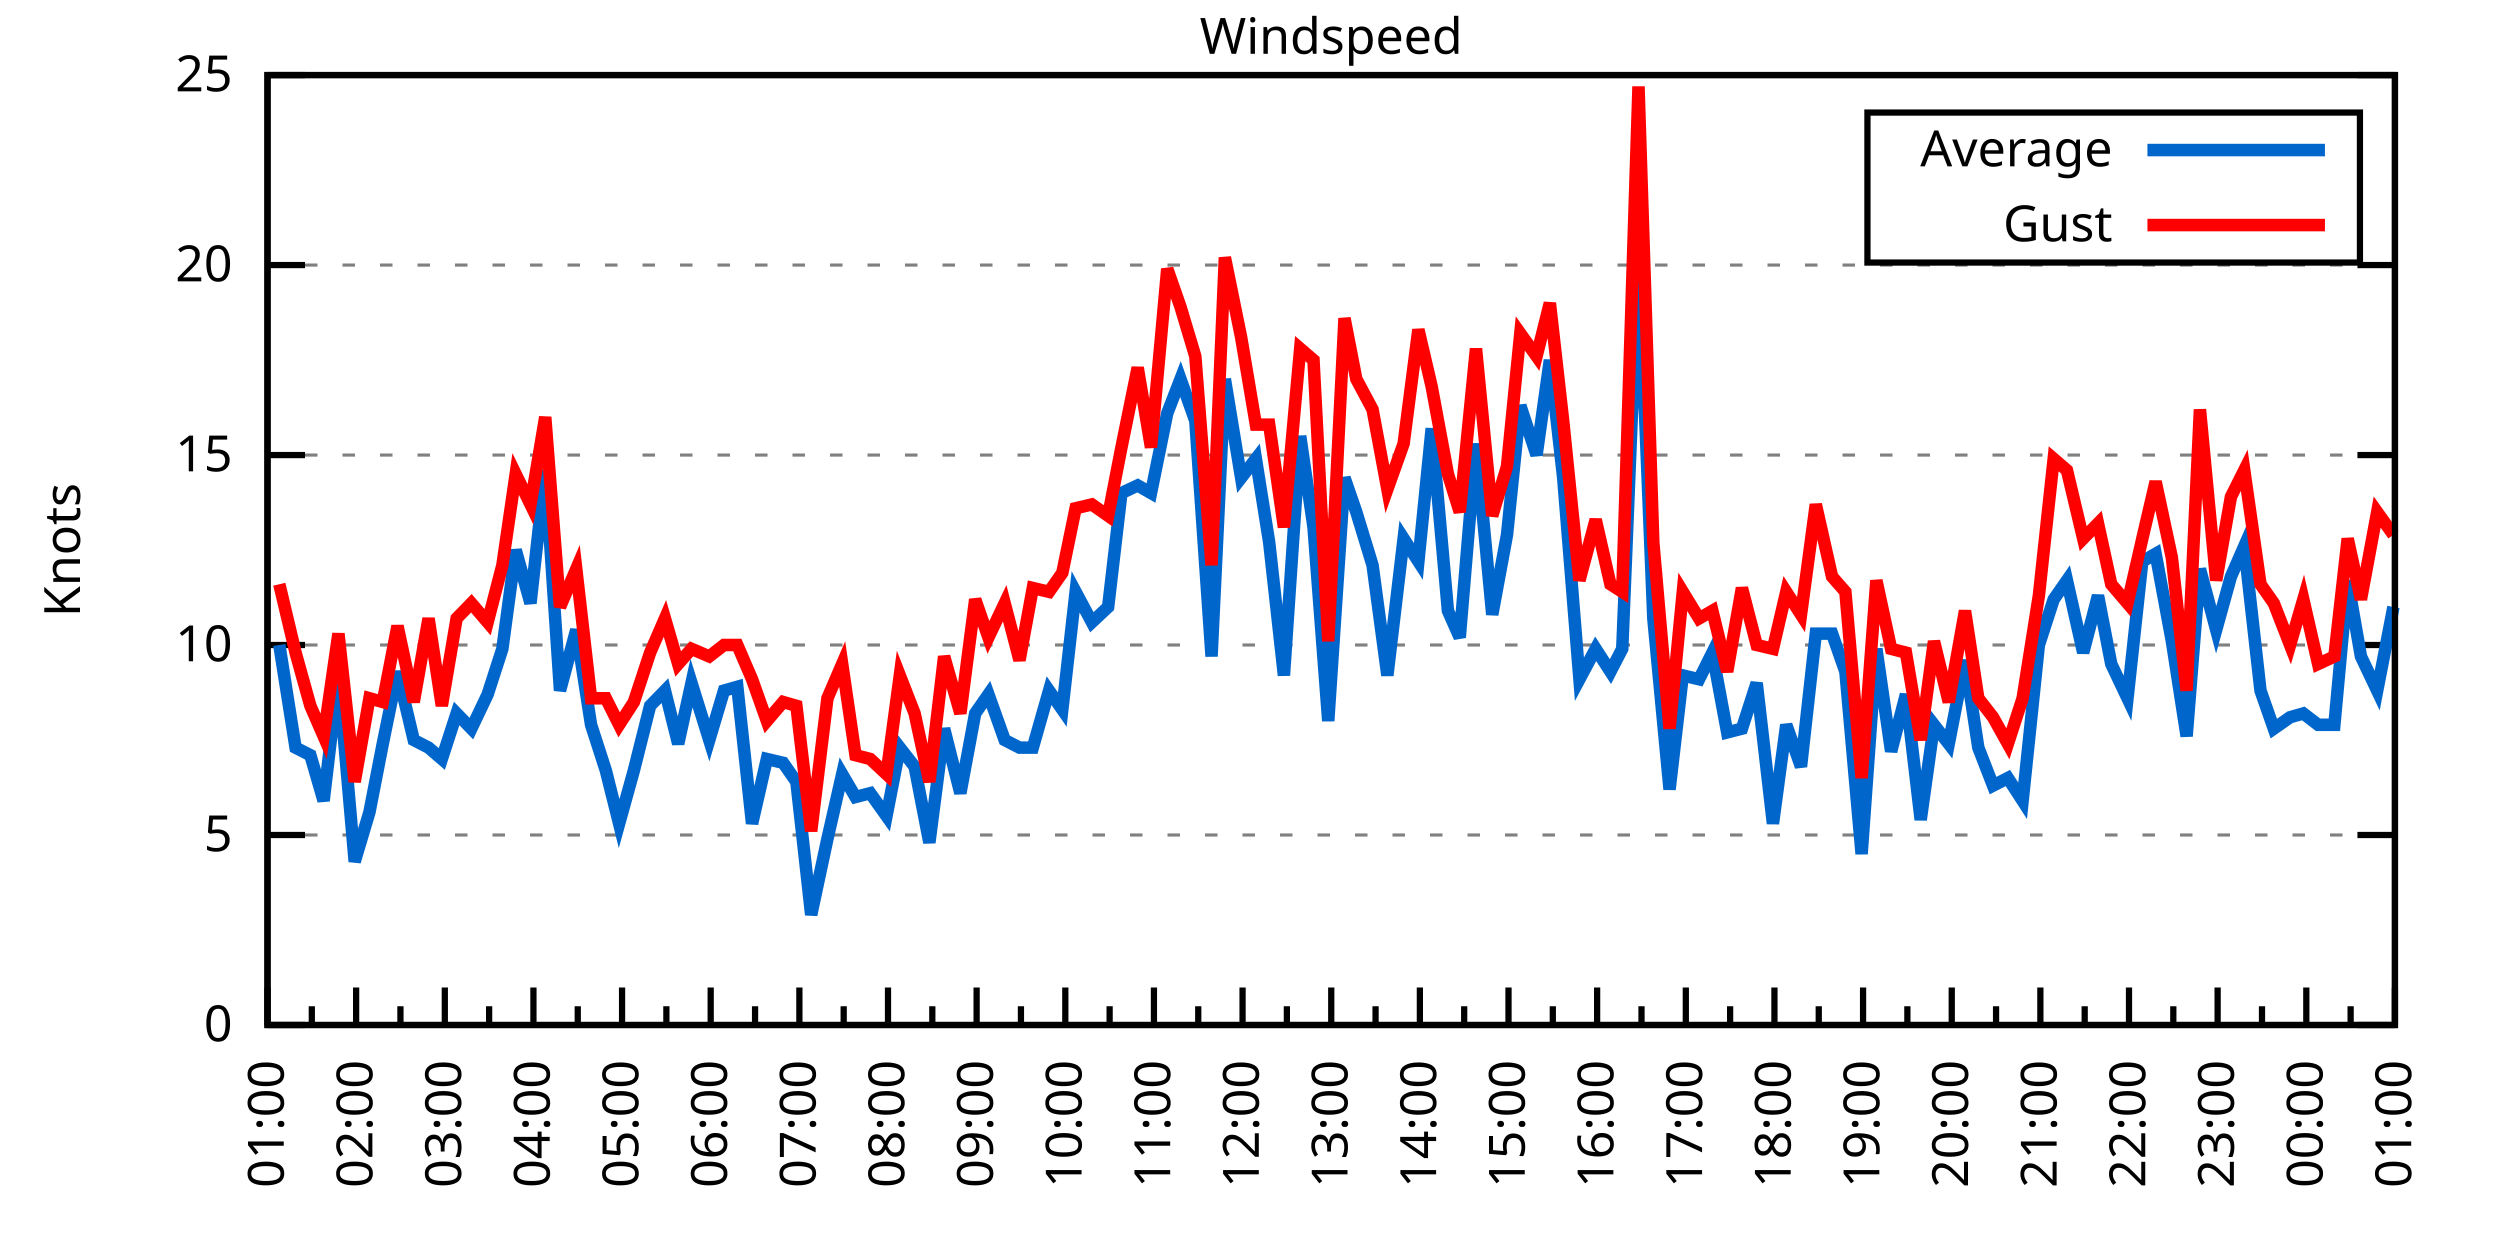
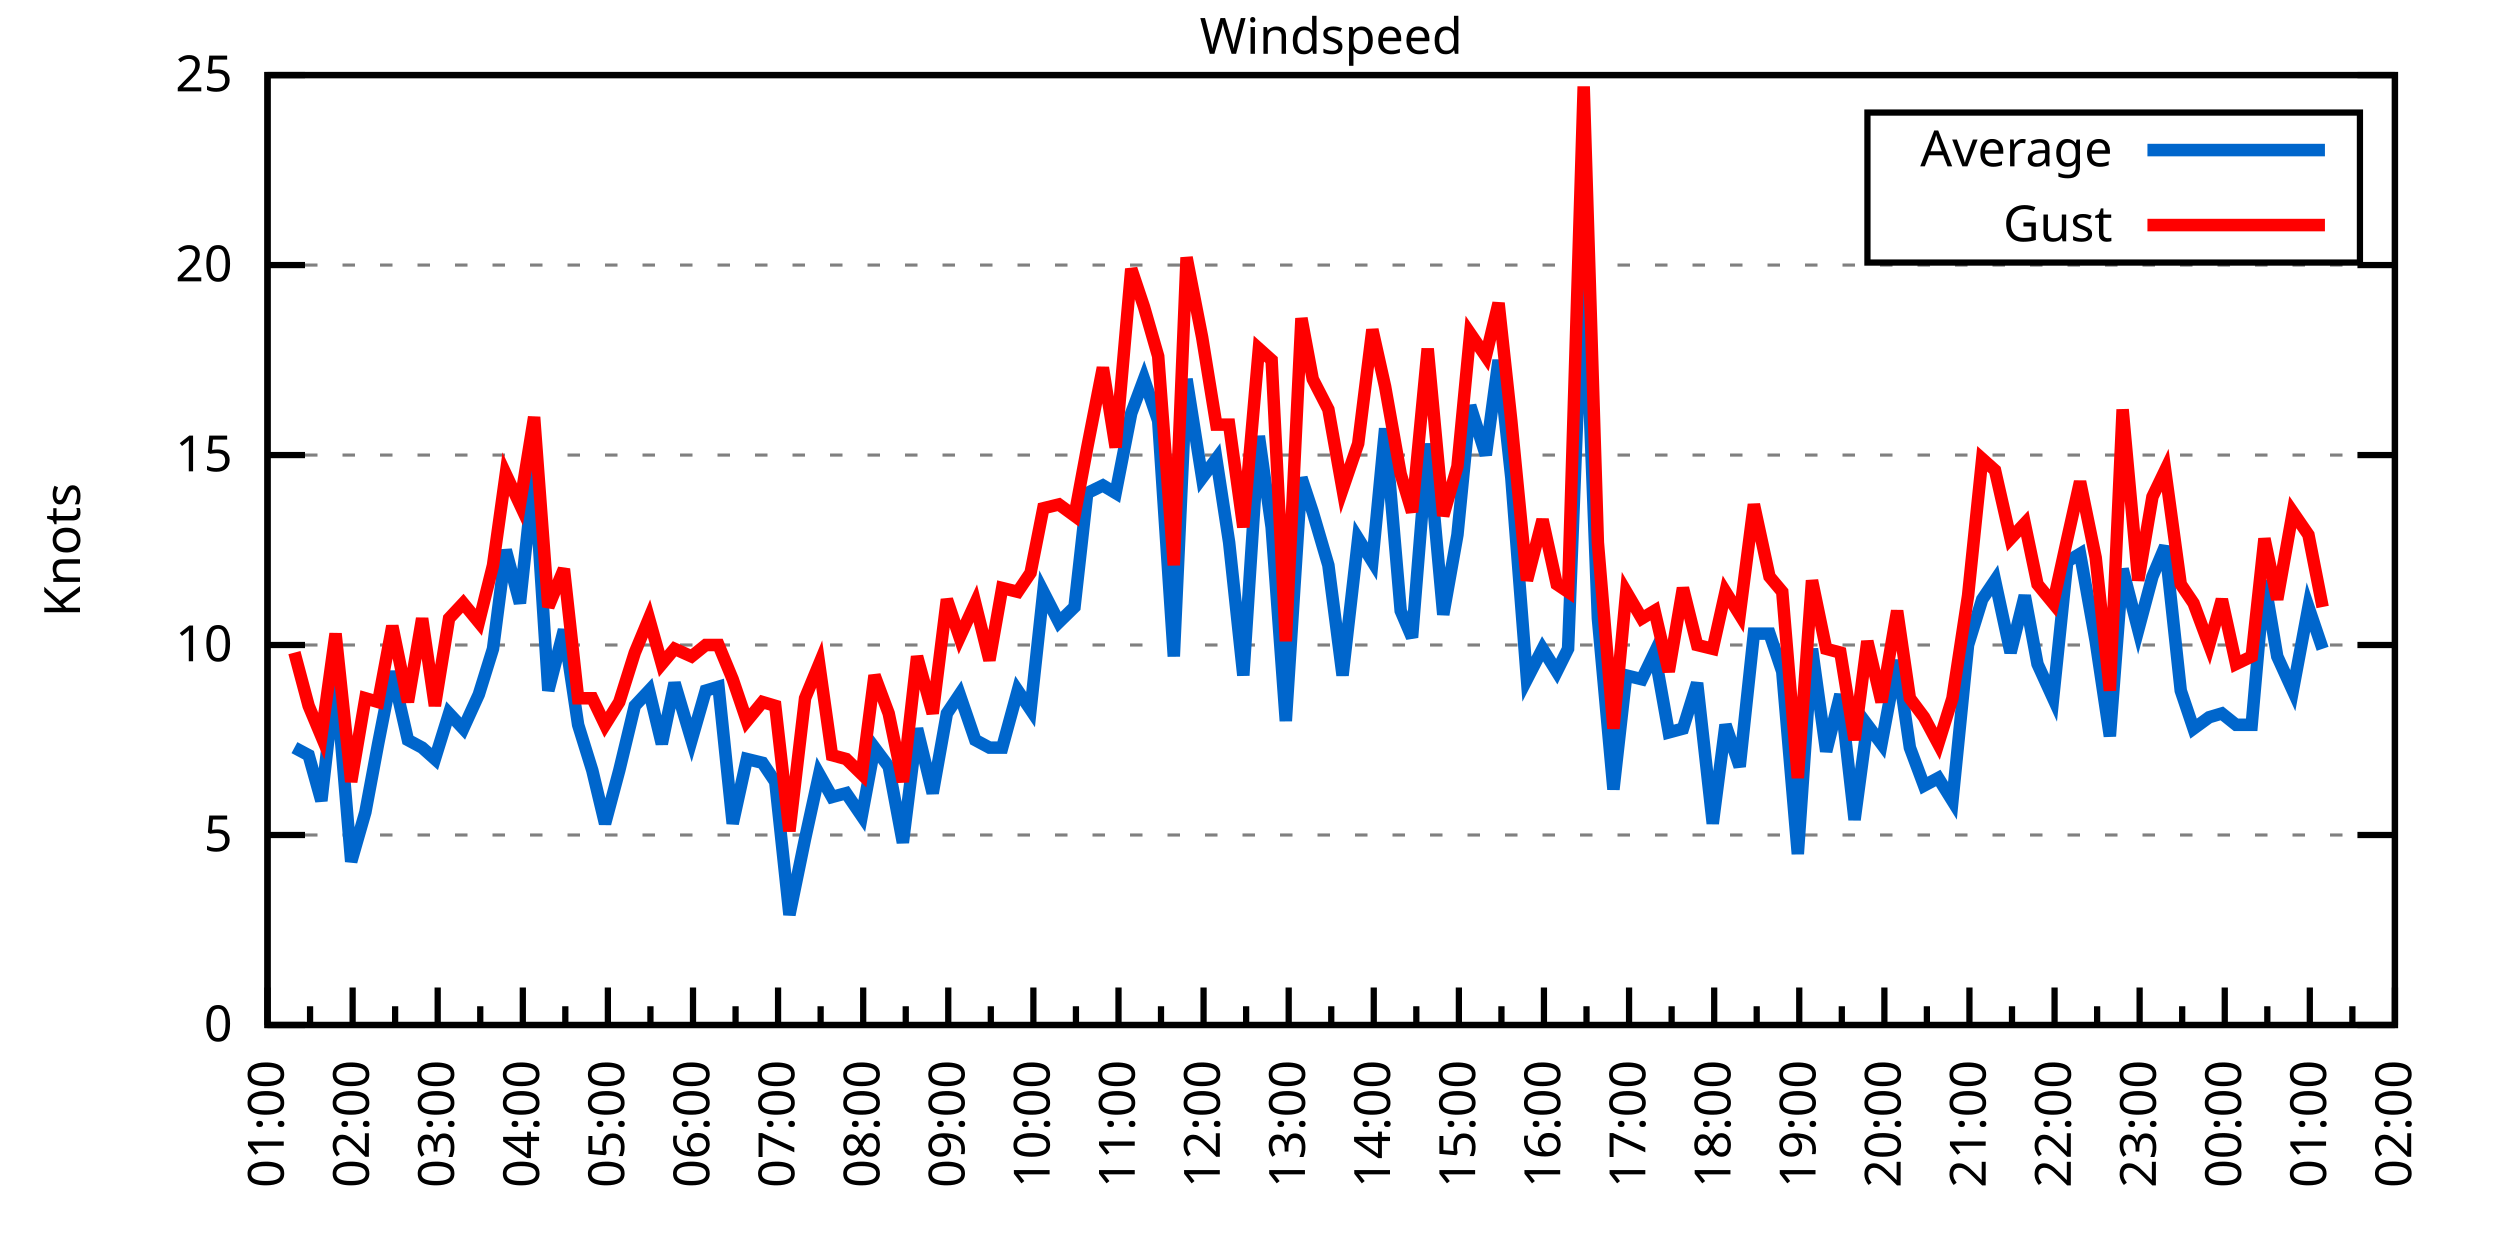
<svg xmlns="http://www.w3.org/2000/svg" xmlns:xlink="http://www.w3.org/1999/xlink" width="400" height="200" viewBox="0 0 400 200">
  <g id="gnuplot_canvas">
    <rect x="0" y="0" width="400" height="200" fill="none" />
    <defs>
      <circle id="gpDot" r="0.5" stroke-width="0.5" stroke="currentColor" />
      <path id="gpPt0" stroke-width="0.333" stroke="currentColor" d="M-1,0 h2 M0,-1 v2" />
      <path id="gpPt1" stroke-width="0.333" stroke="currentColor" d="M-1,-1 L1,1 M1,-1 L-1,1" />
      <path id="gpPt2" stroke-width="0.333" stroke="currentColor" d="M-1,0 L1,0 M0,-1 L0,1 M-1,-1 L1,1 M-1,1 L1,-1" />
      <rect id="gpPt3" stroke-width="0.333" stroke="currentColor" x="-1" y="-1" width="2" height="2" />
      <rect id="gpPt4" stroke-width="0.333" stroke="currentColor" fill="currentColor" x="-1" y="-1" width="2" height="2" />
      <circle id="gpPt5" stroke-width="0.333" stroke="currentColor" cx="0" cy="0" r="1" />
      <use xlink:href="#gpPt5" id="gpPt6" fill="currentColor" stroke="none" />
      <path id="gpPt7" stroke-width="0.333" stroke="currentColor" d="M0,-1.33 L-1.33,0.67 L1.33,0.67 z" />
      <use xlink:href="#gpPt7" id="gpPt8" fill="currentColor" stroke="none" />
      <use xlink:href="#gpPt7" id="gpPt9" stroke="currentColor" transform="rotate(180)" />
      <use xlink:href="#gpPt9" id="gpPt10" fill="currentColor" stroke="none" />
      <use xlink:href="#gpPt3" id="gpPt11" stroke="currentColor" transform="rotate(45)" />
      <use xlink:href="#gpPt11" id="gpPt12" fill="currentColor" stroke="none" />
      <path id="gpPt13" stroke-width="0.333" stroke="currentColor" d="M0,1.330 L1.265,0.411 L0.782,-1.067 L-0.782,-1.076 L-1.265,0.411 z" />
      <use xlink:href="#gpPt13" id="gpPt14" fill="currentColor" stroke="none" />
      <filter id="textbox" filterUnits="objectBoundingBox" x="0" y="0" height="1" width="1">
        <feFlood flood-color="white" flood-opacity="1" result="bgnd" />
        <feComposite in="SourceGraphic" in2="bgnd" operator="atop" />
      </filter>
      <filter id="greybox" filterUnits="objectBoundingBox" x="0" y="0" height="1" width="1">
        <feFlood flood-color="lightgrey" flood-opacity="1" result="grey" />
        <feComposite in="SourceGraphic" in2="grey" operator="atop" />
      </filter>
    </defs>
    <g fill="none" color="white" stroke="currentColor" stroke-width="1.00" stroke-linecap="butt" stroke-linejoin="miter">
</g>
    <g fill="none" color="black" stroke="currentColor" stroke-width="1.00" stroke-linecap="butt" stroke-linejoin="miter">
      <g stroke="none" shape-rendering="crispEdges">
        <polygon fill="rgb(255, 255, 255)" points="42.80,164.00 383.18,164.00 383.18,12.02 42.80,12.02 " />
      </g>
    </g>
    <g fill="none" color="black" stroke="currentColor" stroke-width="1.00" stroke-linecap="butt" stroke-linejoin="miter">
</g>
    <g fill="none" color="black" stroke="black" stroke-width="0.50" stroke-linecap="butt" stroke-linejoin="miter">
</g>
    <g fill="none" color="gray" stroke="currentColor" stroke-width="0.50" stroke-linecap="butt" stroke-linejoin="miter">
      <path stroke="gray" stroke-dasharray="2,4" class="gridline" d="M42.80,164.00 L383.19,164.00  " />
    </g>
    <g fill="none" color="gray" stroke="gray" stroke-width="1.00" stroke-linecap="butt" stroke-linejoin="miter">
</g>
    <g fill="none" color="black" stroke="currentColor" stroke-width="1.00" stroke-linecap="butt" stroke-linejoin="miter">
      <path stroke="black" d="M42.80,164.00 L48.80,164.00 M383.19,164.00 L377.19,164.00  " />
      <g transform="translate(37.20,166.60)" stroke="none" fill="black" font-family="Sans" font-size="8.00" text-anchor="end">
        <text>
          <tspan font-family="Sans"> 0</tspan>
        </text>
      </g>
    </g>
    <g fill="none" color="black" stroke="currentColor" stroke-width="1.00" stroke-linecap="butt" stroke-linejoin="miter">
</g>
    <g fill="none" color="black" stroke="black" stroke-width="0.50" stroke-linecap="butt" stroke-linejoin="miter">
</g>
    <g fill="none" color="gray" stroke="currentColor" stroke-width="0.50" stroke-linecap="butt" stroke-linejoin="miter">
      <path stroke="gray" stroke-dasharray="2,4" class="gridline" d="M42.80,133.60 L383.19,133.60  " />
    </g>
    <g fill="none" color="gray" stroke="gray" stroke-width="1.00" stroke-linecap="butt" stroke-linejoin="miter">
</g>
    <g fill="none" color="black" stroke="currentColor" stroke-width="1.00" stroke-linecap="butt" stroke-linejoin="miter">
      <path stroke="black" d="M42.80,133.60 L48.80,133.60 M383.19,133.60 L377.19,133.60  " />
      <g transform="translate(37.20,136.20)" stroke="none" fill="black" font-family="Sans" font-size="8.00" text-anchor="end">
        <text>
          <tspan font-family="Sans"> 5</tspan>
        </text>
      </g>
    </g>
    <g fill="none" color="black" stroke="currentColor" stroke-width="1.00" stroke-linecap="butt" stroke-linejoin="miter">
</g>
    <g fill="none" color="black" stroke="black" stroke-width="0.50" stroke-linecap="butt" stroke-linejoin="miter">
</g>
    <g fill="none" color="gray" stroke="currentColor" stroke-width="0.50" stroke-linecap="butt" stroke-linejoin="miter">
      <path stroke="gray" stroke-dasharray="2,4" class="gridline" d="M42.80,103.20 L383.19,103.20  " />
    </g>
    <g fill="none" color="gray" stroke="gray" stroke-width="1.00" stroke-linecap="butt" stroke-linejoin="miter">
</g>
    <g fill="none" color="black" stroke="currentColor" stroke-width="1.00" stroke-linecap="butt" stroke-linejoin="miter">
      <path stroke="black" d="M42.80,103.20 L48.80,103.20 M383.19,103.20 L377.19,103.20  " />
      <g transform="translate(37.20,105.80)" stroke="none" fill="black" font-family="Sans" font-size="8.00" text-anchor="end">
        <text>
          <tspan font-family="Sans"> 10</tspan>
        </text>
      </g>
    </g>
    <g fill="none" color="black" stroke="currentColor" stroke-width="1.00" stroke-linecap="butt" stroke-linejoin="miter">
</g>
    <g fill="none" color="black" stroke="black" stroke-width="0.50" stroke-linecap="butt" stroke-linejoin="miter">
</g>
    <g fill="none" color="gray" stroke="currentColor" stroke-width="0.50" stroke-linecap="butt" stroke-linejoin="miter">
      <path stroke="gray" stroke-dasharray="2,4" class="gridline" d="M42.80,72.81 L383.19,72.81  " />
    </g>
    <g fill="none" color="gray" stroke="gray" stroke-width="1.00" stroke-linecap="butt" stroke-linejoin="miter">
</g>
    <g fill="none" color="black" stroke="currentColor" stroke-width="1.00" stroke-linecap="butt" stroke-linejoin="miter">
      <path stroke="black" d="M42.80,72.81 L48.80,72.81 M383.19,72.81 L377.19,72.81  " />
      <g transform="translate(37.20,75.41)" stroke="none" fill="black" font-family="Sans" font-size="8.00" text-anchor="end">
        <text>
          <tspan font-family="Sans"> 15</tspan>
        </text>
      </g>
    </g>
    <g fill="none" color="black" stroke="currentColor" stroke-width="1.00" stroke-linecap="butt" stroke-linejoin="miter">
</g>
    <g fill="none" color="black" stroke="black" stroke-width="0.50" stroke-linecap="butt" stroke-linejoin="miter">
</g>
    <g fill="none" color="gray" stroke="currentColor" stroke-width="0.50" stroke-linecap="butt" stroke-linejoin="miter">
      <path stroke="gray" stroke-dasharray="2,4" class="gridline" d="M42.80,42.41 L383.19,42.41  " />
    </g>
    <g fill="none" color="gray" stroke="gray" stroke-width="1.00" stroke-linecap="butt" stroke-linejoin="miter">
</g>
    <g fill="none" color="black" stroke="currentColor" stroke-width="1.00" stroke-linecap="butt" stroke-linejoin="miter">
      <path stroke="black" d="M42.80,42.41 L48.80,42.41 M383.19,42.41 L377.19,42.41  " />
      <g transform="translate(37.20,45.01)" stroke="none" fill="black" font-family="Sans" font-size="8.00" text-anchor="end">
        <text>
          <tspan font-family="Sans"> 20</tspan>
        </text>
      </g>
    </g>
    <g fill="none" color="black" stroke="currentColor" stroke-width="1.00" stroke-linecap="butt" stroke-linejoin="miter">
</g>
    <g fill="none" color="black" stroke="black" stroke-width="0.50" stroke-linecap="butt" stroke-linejoin="miter">
</g>
    <g fill="none" color="gray" stroke="currentColor" stroke-width="0.50" stroke-linecap="butt" stroke-linejoin="miter">
      <path stroke="gray" stroke-dasharray="2,4" class="gridline" d="M42.80,12.01 L383.19,12.01  " />
    </g>
    <g fill="none" color="gray" stroke="gray" stroke-width="1.00" stroke-linecap="butt" stroke-linejoin="miter">
</g>
    <g fill="none" color="black" stroke="currentColor" stroke-width="1.00" stroke-linecap="butt" stroke-linejoin="miter">
      <path stroke="black" d="M42.80,12.01 L48.80,12.01 M383.19,12.01 L377.19,12.01  " />
      <g transform="translate(37.20,14.61)" stroke="none" fill="black" font-family="Sans" font-size="8.00" text-anchor="end">
        <text>
          <tspan font-family="Sans"> 25</tspan>
        </text>
      </g>
    </g>
    <g fill="none" color="black" stroke="currentColor" stroke-width="1.00" stroke-linecap="butt" stroke-linejoin="miter">
      <path stroke="black" d="M42.80,164.00 L42.80,158.00  " />
      <g transform="translate(45.40,169.60) rotate(270)" stroke="none" fill="black" font-family="Sans" font-size="8.00" text-anchor="end">
        <text>
          <tspan font-family="Sans">01:00</tspan>
        </text>
      </g>
    </g>
    <g fill="none" color="black" stroke="currentColor" stroke-width="1.00" stroke-linecap="butt" stroke-linejoin="miter">
-       <path stroke="black" d="M49.89,164.00 L49.89,161.00 M56.98,164.00 L56.98,158.00  " />
-       <g transform="translate(59.58,169.60) rotate(270)" stroke="none" fill="black" font-family="Sans" font-size="8.00" text-anchor="end">
+       <path stroke="black" d="M49.61,164.00 L49.61,161.00 M56.42,164.00 L56.42,158.00  " />
+       <g transform="translate(59.02,169.60) rotate(270)" stroke="none" fill="black" font-family="Sans" font-size="8.00" text-anchor="end">
        <text>
          <tspan font-family="Sans">02:00</tspan>
        </text>
      </g>
    </g>
    <g fill="none" color="black" stroke="currentColor" stroke-width="1.00" stroke-linecap="butt" stroke-linejoin="miter">
-       <path stroke="black" d="M64.07,164.00 L64.07,161.00 M71.17,164.00 L71.17,158.00  " />
-       <g transform="translate(73.77,169.60) rotate(270)" stroke="none" fill="black" font-family="Sans" font-size="8.00" text-anchor="end">
+       <path stroke="black" d="M63.22,164.00 L63.22,161.00 M70.03,164.00 L70.03,158.00  " />
+       <g transform="translate(72.63,169.60) rotate(270)" stroke="none" fill="black" font-family="Sans" font-size="8.00" text-anchor="end">
        <text>
          <tspan font-family="Sans">03:00</tspan>
        </text>
      </g>
    </g>
    <g fill="none" color="black" stroke="currentColor" stroke-width="1.00" stroke-linecap="butt" stroke-linejoin="miter">
-       <path stroke="black" d="M78.26,164.00 L78.26,161.00 M85.35,164.00 L85.35,158.00  " />
-       <g transform="translate(87.95,169.60) rotate(270)" stroke="none" fill="black" font-family="Sans" font-size="8.00" text-anchor="end">
+       <path stroke="black" d="M76.84,164.00 L76.84,161.00 M83.65,164.00 L83.65,158.00  " />
+       <g transform="translate(86.25,169.60) rotate(270)" stroke="none" fill="black" font-family="Sans" font-size="8.00" text-anchor="end">
        <text>
          <tspan font-family="Sans">04:00</tspan>
        </text>
      </g>
    </g>
    <g fill="none" color="black" stroke="currentColor" stroke-width="1.00" stroke-linecap="butt" stroke-linejoin="miter">
-       <path stroke="black" d="M92.44,164.00 L92.44,161.00 M99.53,164.00 L99.53,158.00  " />
-       <g transform="translate(102.13,169.60) rotate(270)" stroke="none" fill="black" font-family="Sans" font-size="8.00" text-anchor="end">
+       <path stroke="black" d="M90.45,164.00 L90.45,161.00 M97.26,164.00 L97.26,158.00  " />
+       <g transform="translate(99.86,169.60) rotate(270)" stroke="none" fill="black" font-family="Sans" font-size="8.00" text-anchor="end">
        <text>
          <tspan font-family="Sans">05:00</tspan>
        </text>
      </g>
    </g>
    <g fill="none" color="black" stroke="currentColor" stroke-width="1.00" stroke-linecap="butt" stroke-linejoin="miter">
-       <path stroke="black" d="M106.62,164.00 L106.62,161.00 M113.71,164.00 L113.71,158.00  " />
-       <g transform="translate(116.31,169.60) rotate(270)" stroke="none" fill="black" font-family="Sans" font-size="8.00" text-anchor="end">
+       <path stroke="black" d="M104.07,164.00 L104.07,161.00 M110.88,164.00 L110.88,158.00  " />
+       <g transform="translate(113.48,169.60) rotate(270)" stroke="none" fill="black" font-family="Sans" font-size="8.00" text-anchor="end">
        <text>
          <tspan font-family="Sans">06:00</tspan>
        </text>
      </g>
    </g>
    <g fill="none" color="black" stroke="currentColor" stroke-width="1.00" stroke-linecap="butt" stroke-linejoin="miter">
-       <path stroke="black" d="M120.81,164.00 L120.81,161.00 M127.90,164.00 L127.90,158.00  " />
-       <g transform="translate(130.50,169.60) rotate(270)" stroke="none" fill="black" font-family="Sans" font-size="8.00" text-anchor="end">
+       <path stroke="black" d="M117.69,164.00 L117.69,161.00 M124.49,164.00 L124.49,158.00  " />
+       <g transform="translate(127.09,169.60) rotate(270)" stroke="none" fill="black" font-family="Sans" font-size="8.00" text-anchor="end">
        <text>
          <tspan font-family="Sans">07:00</tspan>
        </text>
      </g>
    </g>
    <g fill="none" color="black" stroke="currentColor" stroke-width="1.00" stroke-linecap="butt" stroke-linejoin="miter">
-       <path stroke="black" d="M134.99,164.00 L134.99,161.00 M142.08,164.00 L142.08,158.00  " />
-       <g transform="translate(144.68,169.60) rotate(270)" stroke="none" fill="black" font-family="Sans" font-size="8.00" text-anchor="end">
+       <path stroke="black" d="M131.30,164.00 L131.30,161.00 M138.11,164.00 L138.11,158.00  " />
+       <g transform="translate(140.71,169.60) rotate(270)" stroke="none" fill="black" font-family="Sans" font-size="8.00" text-anchor="end">
        <text>
          <tspan font-family="Sans">08:00</tspan>
        </text>
      </g>
    </g>
    <g fill="none" color="black" stroke="currentColor" stroke-width="1.00" stroke-linecap="butt" stroke-linejoin="miter">
-       <path stroke="black" d="M149.17,164.00 L149.17,161.00 M156.26,164.00 L156.26,158.00  " />
-       <g transform="translate(158.86,169.60) rotate(270)" stroke="none" fill="black" font-family="Sans" font-size="8.00" text-anchor="end">
+       <path stroke="black" d="M144.92,164.00 L144.92,161.00 M151.72,164.00 L151.72,158.00  " />
+       <g transform="translate(154.32,169.60) rotate(270)" stroke="none" fill="black" font-family="Sans" font-size="8.00" text-anchor="end">
        <text>
          <tspan font-family="Sans">09:00</tspan>
        </text>
      </g>
    </g>
    <g fill="none" color="black" stroke="currentColor" stroke-width="1.00" stroke-linecap="butt" stroke-linejoin="miter">
-       <path stroke="black" d="M163.35,164.00 L163.35,161.00 M170.45,164.00 L170.45,158.00  " />
-       <g transform="translate(173.05,169.60) rotate(270)" stroke="none" fill="black" font-family="Sans" font-size="8.00" text-anchor="end">
+       <path stroke="black" d="M158.53,164.00 L158.53,161.00 M165.34,164.00 L165.34,158.00  " />
+       <g transform="translate(167.94,169.60) rotate(270)" stroke="none" fill="black" font-family="Sans" font-size="8.00" text-anchor="end">
        <text>
          <tspan font-family="Sans">10:00</tspan>
        </text>
      </g>
    </g>
    <g fill="none" color="black" stroke="currentColor" stroke-width="1.00" stroke-linecap="butt" stroke-linejoin="miter">
-       <path stroke="black" d="M177.54,164.00 L177.54,161.00 M184.63,164.00 L184.63,158.00  " />
-       <g transform="translate(187.23,169.60) rotate(270)" stroke="none" fill="black" font-family="Sans" font-size="8.00" text-anchor="end">
+       <path stroke="black" d="M172.15,164.00 L172.15,161.00 M178.96,164.00 L178.96,158.00  " />
+       <g transform="translate(181.56,169.60) rotate(270)" stroke="none" fill="black" font-family="Sans" font-size="8.00" text-anchor="end">
        <text>
          <tspan font-family="Sans">11:00</tspan>
        </text>
      </g>
    </g>
    <g fill="none" color="black" stroke="currentColor" stroke-width="1.00" stroke-linecap="butt" stroke-linejoin="miter">
-       <path stroke="black" d="M191.72,164.00 L191.72,161.00 M198.81,164.00 L198.81,158.00  " />
-       <g transform="translate(201.41,169.60) rotate(270)" stroke="none" fill="black" font-family="Sans" font-size="8.00" text-anchor="end">
+       <path stroke="black" d="M185.76,164.00 L185.76,161.00 M192.57,164.00 L192.57,158.00  " />
+       <g transform="translate(195.17,169.60) rotate(270)" stroke="none" fill="black" font-family="Sans" font-size="8.00" text-anchor="end">
        <text>
          <tspan font-family="Sans">12:00</tspan>
        </text>
      </g>
    </g>
    <g fill="none" color="black" stroke="currentColor" stroke-width="1.00" stroke-linecap="butt" stroke-linejoin="miter">
-       <path stroke="black" d="M205.90,164.00 L205.90,161.00 M213.00,164.00 L213.00,158.00  " />
-       <g transform="translate(215.60,169.60) rotate(270)" stroke="none" fill="black" font-family="Sans" font-size="8.00" text-anchor="end">
+       <path stroke="black" d="M199.38,164.00 L199.38,161.00 M206.19,164.00 L206.19,158.00  " />
+       <g transform="translate(208.79,169.60) rotate(270)" stroke="none" fill="black" font-family="Sans" font-size="8.00" text-anchor="end">
        <text>
          <tspan font-family="Sans">13:00</tspan>
        </text>
      </g>
    </g>
    <g fill="none" color="black" stroke="currentColor" stroke-width="1.00" stroke-linecap="butt" stroke-linejoin="miter">
-       <path stroke="black" d="M220.09,164.00 L220.09,161.00 M227.18,164.00 L227.18,158.00  " />
-       <g transform="translate(229.78,169.60) rotate(270)" stroke="none" fill="black" font-family="Sans" font-size="8.00" text-anchor="end">
+       <path stroke="black" d="M213.00,164.00 L213.00,161.00 M219.80,164.00 L219.80,158.00  " />
+       <g transform="translate(222.40,169.60) rotate(270)" stroke="none" fill="black" font-family="Sans" font-size="8.00" text-anchor="end">
        <text>
          <tspan font-family="Sans">14:00</tspan>
        </text>
      </g>
    </g>
    <g fill="none" color="black" stroke="currentColor" stroke-width="1.00" stroke-linecap="butt" stroke-linejoin="miter">
-       <path stroke="black" d="M234.27,164.00 L234.27,161.00 M241.36,164.00 L241.36,158.00  " />
-       <g transform="translate(243.96,169.60) rotate(270)" stroke="none" fill="black" font-family="Sans" font-size="8.00" text-anchor="end">
+       <path stroke="black" d="M226.61,164.00 L226.61,161.00 M233.42,164.00 L233.42,158.00  " />
+       <g transform="translate(236.02,169.60) rotate(270)" stroke="none" fill="black" font-family="Sans" font-size="8.00" text-anchor="end">
        <text>
          <tspan font-family="Sans">15:00</tspan>
        </text>
      </g>
    </g>
    <g fill="none" color="black" stroke="currentColor" stroke-width="1.00" stroke-linecap="butt" stroke-linejoin="miter">
-       <path stroke="black" d="M248.45,164.00 L248.45,161.00 M255.54,164.00 L255.54,158.00  " />
-       <g transform="translate(258.14,169.60) rotate(270)" stroke="none" fill="black" font-family="Sans" font-size="8.00" text-anchor="end">
+       <path stroke="black" d="M240.23,164.00 L240.23,161.00 M247.03,164.00 L247.03,158.00  " />
+       <g transform="translate(249.63,169.60) rotate(270)" stroke="none" fill="black" font-family="Sans" font-size="8.00" text-anchor="end">
        <text>
          <tspan font-family="Sans">16:00</tspan>
        </text>
      </g>
    </g>
    <g fill="none" color="black" stroke="currentColor" stroke-width="1.00" stroke-linecap="butt" stroke-linejoin="miter">
-       <path stroke="black" d="M262.64,164.00 L262.64,161.00 M269.73,164.00 L269.73,158.00  " />
-       <g transform="translate(272.33,169.60) rotate(270)" stroke="none" fill="black" font-family="Sans" font-size="8.00" text-anchor="end">
+       <path stroke="black" d="M253.84,164.00 L253.84,161.00 M260.65,164.00 L260.65,158.00  " />
+       <g transform="translate(263.25,169.60) rotate(270)" stroke="none" fill="black" font-family="Sans" font-size="8.00" text-anchor="end">
        <text>
          <tspan font-family="Sans">17:00</tspan>
        </text>
      </g>
    </g>
    <g fill="none" color="black" stroke="currentColor" stroke-width="1.00" stroke-linecap="butt" stroke-linejoin="miter">
-       <path stroke="black" d="M276.82,164.00 L276.82,161.00 M283.91,164.00 L283.91,158.00  " />
-       <g transform="translate(286.51,169.60) rotate(270)" stroke="none" fill="black" font-family="Sans" font-size="8.00" text-anchor="end">
+       <path stroke="black" d="M267.46,164.00 L267.46,161.00 M274.27,164.00 L274.27,158.00  " />
+       <g transform="translate(276.87,169.60) rotate(270)" stroke="none" fill="black" font-family="Sans" font-size="8.00" text-anchor="end">
        <text>
          <tspan font-family="Sans">18:00</tspan>
        </text>
      </g>
    </g>
    <g fill="none" color="black" stroke="currentColor" stroke-width="1.00" stroke-linecap="butt" stroke-linejoin="miter">
-       <path stroke="black" d="M291.00,164.00 L291.00,161.00 M298.09,164.00 L298.09,158.00  " />
-       <g transform="translate(300.69,169.60) rotate(270)" stroke="none" fill="black" font-family="Sans" font-size="8.00" text-anchor="end">
+       <path stroke="black" d="M281.07,164.00 L281.07,161.00 M287.88,164.00 L287.88,158.00  " />
+       <g transform="translate(290.48,169.60) rotate(270)" stroke="none" fill="black" font-family="Sans" font-size="8.00" text-anchor="end">
        <text>
          <tspan font-family="Sans">19:00</tspan>
        </text>
      </g>
    </g>
    <g fill="none" color="black" stroke="currentColor" stroke-width="1.00" stroke-linecap="butt" stroke-linejoin="miter">
-       <path stroke="black" d="M305.18,164.00 L305.18,161.00 M312.28,164.00 L312.28,158.00  " />
-       <g transform="translate(314.88,169.60) rotate(270)" stroke="none" fill="black" font-family="Sans" font-size="8.00" text-anchor="end">
+       <path stroke="black" d="M294.69,164.00 L294.69,161.00 M301.50,164.00 L301.50,158.00  " />
+       <g transform="translate(304.10,169.60) rotate(270)" stroke="none" fill="black" font-family="Sans" font-size="8.00" text-anchor="end">
        <text>
          <tspan font-family="Sans">20:00</tspan>
        </text>
      </g>
    </g>
    <g fill="none" color="black" stroke="currentColor" stroke-width="1.00" stroke-linecap="butt" stroke-linejoin="miter">
-       <path stroke="black" d="M319.37,164.00 L319.37,161.00 M326.46,164.00 L326.46,158.00  " />
-       <g transform="translate(329.06,169.60) rotate(270)" stroke="none" fill="black" font-family="Sans" font-size="8.00" text-anchor="end">
+       <path stroke="black" d="M308.30,164.00 L308.30,161.00 M315.11,164.00 L315.11,158.00  " />
+       <g transform="translate(317.71,169.60) rotate(270)" stroke="none" fill="black" font-family="Sans" font-size="8.00" text-anchor="end">
        <text>
          <tspan font-family="Sans">21:00</tspan>
        </text>
      </g>
    </g>
    <g fill="none" color="black" stroke="currentColor" stroke-width="1.00" stroke-linecap="butt" stroke-linejoin="miter">
-       <path stroke="black" d="M333.55,164.00 L333.55,161.00 M340.64,164.00 L340.64,158.00  " />
-       <g transform="translate(343.24,169.60) rotate(270)" stroke="none" fill="black" font-family="Sans" font-size="8.00" text-anchor="end">
+       <path stroke="black" d="M321.92,164.00 L321.92,161.00 M328.73,164.00 L328.73,158.00  " />
+       <g transform="translate(331.33,169.60) rotate(270)" stroke="none" fill="black" font-family="Sans" font-size="8.00" text-anchor="end">
        <text>
          <tspan font-family="Sans">22:00</tspan>
        </text>
      </g>
    </g>
    <g fill="none" color="black" stroke="currentColor" stroke-width="1.00" stroke-linecap="butt" stroke-linejoin="miter">
-       <path stroke="black" d="M347.73,164.00 L347.73,161.00 M354.82,164.00 L354.82,158.00  " />
-       <g transform="translate(357.42,169.60) rotate(270)" stroke="none" fill="black" font-family="Sans" font-size="8.00" text-anchor="end">
+       <path stroke="black" d="M335.54,164.00 L335.54,161.00 M342.34,164.00 L342.34,158.00  " />
+       <g transform="translate(344.94,169.60) rotate(270)" stroke="none" fill="black" font-family="Sans" font-size="8.00" text-anchor="end">
        <text>
          <tspan font-family="Sans">23:00</tspan>
        </text>
      </g>
    </g>
    <g fill="none" color="black" stroke="currentColor" stroke-width="1.00" stroke-linecap="butt" stroke-linejoin="miter">
-       <path stroke="black" d="M361.92,164.00 L361.92,161.00 M369.01,164.00 L369.01,158.00  " />
-       <g transform="translate(371.61,169.60) rotate(270)" stroke="none" fill="black" font-family="Sans" font-size="8.00" text-anchor="end">
+       <path stroke="black" d="M349.15,164.00 L349.15,161.00 M355.96,164.00 L355.96,158.00  " />
+       <g transform="translate(358.56,169.60) rotate(270)" stroke="none" fill="black" font-family="Sans" font-size="8.00" text-anchor="end">
        <text>
          <tspan font-family="Sans">00:00</tspan>
        </text>
      </g>
    </g>
    <g fill="none" color="black" stroke="currentColor" stroke-width="1.00" stroke-linecap="butt" stroke-linejoin="miter">
-       <path stroke="black" d="M376.10,164.00 L376.10,161.00 M383.19,164.00 L383.19,158.00  " />
+       <path stroke="black" d="M362.77,164.00 L362.77,161.00 M369.57,164.00 L369.57,158.00  " />
+       <g transform="translate(372.17,169.60) rotate(270)" stroke="none" fill="black" font-family="Sans" font-size="8.00" text-anchor="end">
+         <text>
+           <tspan font-family="Sans">01:00</tspan>
+         </text>
+       </g>
+     </g>
+     <g fill="none" color="black" stroke="currentColor" stroke-width="1.00" stroke-linecap="butt" stroke-linejoin="miter">
+       <path stroke="black" d="M376.38,164.00 L376.38,161.00 M383.19,164.00 L383.19,158.00  " />
      <g transform="translate(385.79,169.60) rotate(270)" stroke="none" fill="black" font-family="Sans" font-size="8.00" text-anchor="end">
        <text>
-           <tspan font-family="Sans">01:00</tspan>
+           <tspan font-family="Sans">02:00</tspan>
        </text>
      </g>
    </g>
    <g fill="none" color="black" stroke="currentColor" stroke-width="1.00" stroke-linecap="butt" stroke-linejoin="miter">
</g>
    <g fill="none" color="black" stroke="currentColor" stroke-width="1.00" stroke-linecap="butt" stroke-linejoin="miter">
      <path stroke="black" d="M42.80,12.01 L42.80,164.00 L383.19,164.00 L383.19,12.01 L42.80,12.01 Z  " />
    </g>
    <g fill="none" color="black" stroke="currentColor" stroke-width="1.00" stroke-linecap="butt" stroke-linejoin="miter">
      <g transform="translate(12.80,88.01) rotate(270)" stroke="none" fill="black" font-family="Sans" font-size="8.00" text-anchor="middle">
        <text>
          <tspan font-family="Sans">Knots</tspan>
        </text>
      </g>
    </g>
    <g fill="none" color="black" stroke="currentColor" stroke-width="1.00" stroke-linecap="butt" stroke-linejoin="miter">
</g>
    <g fill="none" color="black" stroke="currentColor" stroke-width="1.00" stroke-linecap="butt" stroke-linejoin="miter">
      <path stroke="black" d="M298.79,42.01 L298.79,18.01 L377.59,18.01 L377.59,42.01 L298.79,42.01 Z  " />
    </g>
    <g id="Windspeed_plot_1">
      <g fill="none" color="white" stroke="black" stroke-width="2.00" stroke-linecap="butt" stroke-linejoin="miter">
</g>
      <g fill="none" color="black" stroke="currentColor" stroke-width="2.00" stroke-linecap="butt" stroke-linejoin="miter">
        <g transform="translate(337.99,26.61)" stroke="none" fill="black" font-family="Sans" font-size="8.00" text-anchor="end">
          <text>
            <tspan font-family="Sans">Average</tspan>
          </text>
        </g>
      </g>
      <g fill="none" color="black" stroke="currentColor" stroke-width="2.00" stroke-linecap="butt" stroke-linejoin="miter">
-         <path stroke="rgb(  0, 102, 204)" d="M343.59,24.01 L371.99,24.01 M44.69,103.20 L47.29,119.62 L49.66,120.83 L51.78,128.13 L54.15,108.07 L56.75,137.86   L59.11,129.95 L61.24,119.01 L63.60,107.46 L66.20,118.40 L68.57,119.62 L70.69,121.44 L73.06,114.15 L75.42,116.58   L78.02,111.11 L80.38,103.81 L82.51,88.00 L84.88,96.52 L87.24,75.24 L89.60,110.50 L92.20,100.77 L94.57,115.97   L96.93,123.27 L99.06,131.78 L101.42,123.27 L104.02,112.93 L106.39,110.50 L108.51,119.01 L110.64,109.28 L113.48,118.40   L115.84,110.50 L117.97,109.89 L120.33,131.78 L122.70,121.44 L125.30,122.05 L127.42,125.09 L129.79,146.37 L132.39,134.21   L134.75,123.87 L136.88,127.52 L139.24,126.91 L141.84,130.56 L143.97,119.62 L146.34,122.66 L148.70,134.82 L151.06,116.58   L153.66,126.91 L156.03,114.15 L158.15,111.11 L160.75,118.40 L163.12,119.62 L165.25,119.62 L167.85,110.50 L169.97,113.54   L172.10,94.69 L174.70,99.56 L177.30,97.12 L179.43,78.89 L182.03,77.67 L184.16,78.89 L186.76,66.12 L188.88,60.65   L191.25,67.33 L193.85,105.03 L195.98,60.65 L198.58,76.45 L200.94,73.41 L203.07,86.79 L205.43,108.07 L208.03,69.77   L210.16,84.36 L212.52,115.36 L215.12,76.45 L217.01,81.93 L219.61,90.44 L221.98,108.07 L224.58,86.18 L226.94,89.83   L229.07,68.55 L231.67,97.73 L233.56,101.99 L236.16,70.98 L238.76,98.34 L241.12,85.57 L243.25,64.90 L245.85,72.81   L247.98,57.61 L250.11,76.45 L252.71,108.68 L255.31,103.81 L257.67,107.46 L259.56,103.81 L262.16,40.58 L264.53,98.95   L267.13,126.31 L269.25,108.07 L271.85,108.68 L273.98,104.42 L276.35,117.19 L278.71,116.58 L281.07,109.28 L283.67,131.78   L285.80,115.97 L288.16,122.66 L290.53,101.38 L293.13,101.38 L295.26,107.46 L297.86,136.64 L300.22,103.81 L302.58,120.23   L304.95,111.11 L307.31,131.17 L309.44,115.97 L311.80,119.01 L314.40,105.64 L316.53,119.62 L318.89,125.70 L321.26,124.48   L323.62,128.13 L326.22,103.20 L328.59,95.91 L330.71,92.87 L333.31,104.42 L335.68,95.30 L337.80,106.24 L340.40,111.72   L342.77,89.83 L344.90,88.61 L347.50,102.60 L349.86,117.80 L351.99,91.04 L354.59,100.77 L356.95,92.26 L359.08,87.40   L361.68,110.50 L363.81,116.58 L366.41,114.76 L368.53,114.15 L370.90,115.97 L373.50,115.97 L375.63,92.87 L377.75,105.03   L380.35,110.50 L382.95,97.12  " />
+         <path stroke="rgb(  0, 102, 204)" d="M343.59,24.01 L371.99,24.01 M47.11,119.62 L49.38,120.83 L51.42,128.13 L53.69,108.07 L56.19,137.86 L58.46,129.95   L60.50,119.01 L62.77,107.46 L65.27,118.40 L67.54,119.62 L69.58,121.44 L71.85,114.15 L74.12,116.58 L76.61,111.11   L78.88,103.81 L80.92,88.00 L83.19,96.52 L85.46,75.24 L87.73,110.50 L90.23,100.77 L92.50,115.97 L94.77,123.27   L96.81,131.78 L99.08,123.27 L101.57,112.93 L103.84,110.50 L105.89,119.01 L107.93,109.28 L110.65,118.40 L112.92,110.50   L114.96,109.89 L117.23,131.78 L119.50,121.44 L122.00,122.05 L124.04,125.09 L126.31,146.37 L128.81,134.21 L131.07,123.87   L133.12,127.52 L135.39,126.91 L137.88,130.56 L139.92,119.62 L142.19,122.66 L144.46,134.82 L146.73,116.58 L149.23,126.91   L151.50,114.15 L153.54,111.11 L156.04,118.40 L158.31,119.62 L160.35,119.62 L162.84,110.50 L164.89,113.54 L166.93,94.69   L169.43,99.56 L171.92,97.12 L173.96,78.89 L176.46,77.67 L178.50,78.89 L181.00,66.12 L183.04,60.65 L185.31,67.33   L187.81,105.03 L189.85,60.65 L192.34,76.45 L194.61,73.41 L196.66,86.79 L198.93,108.07 L201.42,69.77 L203.46,84.36   L205.73,115.36 L208.23,76.45 L210.04,81.93 L212.54,90.44 L214.81,108.07 L217.31,86.18 L219.58,89.83 L221.62,68.55   L224.11,97.73 L225.93,101.99 L228.43,70.98 L230.92,98.34 L233.19,85.57 L235.23,64.90 L237.73,72.81 L239.77,57.61   L241.81,76.45 L244.31,108.68 L246.81,103.81 L249.08,107.46 L250.89,103.81 L253.39,40.58 L255.66,98.95 L258.15,126.31   L260.20,108.07 L262.69,108.68 L264.73,104.42 L267.00,117.19 L269.27,116.58 L271.54,109.28 L274.04,131.78 L276.08,115.97   L278.35,122.66 L280.62,101.38 L283.12,101.38 L285.16,107.46 L287.65,136.64 L289.92,103.81 L292.19,120.23 L294.46,111.11   L296.73,131.17 L298.77,115.97 L301.04,119.01 L303.54,105.64 L305.58,119.62 L307.85,125.70 L310.12,124.48 L312.39,128.13   L314.89,103.20 L317.15,95.91 L319.20,92.87 L321.69,104.42 L323.96,95.30 L326.00,106.24 L328.50,111.72 L330.77,89.83   L332.81,88.61 L335.31,102.60 L337.58,117.80 L339.62,91.04 L342.12,100.77 L344.39,92.26 L346.43,87.40 L348.92,110.50   L350.97,116.58 L353.46,114.76 L355.50,114.15 L357.77,115.97 L360.27,115.97 L362.31,92.87 L364.36,105.03 L366.85,110.50   L369.35,97.12 L371.62,103.81  " />
      </g>
    </g>
    <g id="Windspeed_plot_2">
      <g fill="none" color="black" stroke="currentColor" stroke-width="2.00" stroke-linecap="butt" stroke-linejoin="miter">
        <g transform="translate(337.99,38.61)" stroke="none" fill="black" font-family="Sans" font-size="8.00" text-anchor="end">
          <text>
            <tspan font-family="Sans">Gust</tspan>
          </text>
        </g>
      </g>
      <g fill="none" color="black" stroke="currentColor" stroke-width="2.00" stroke-linecap="butt" stroke-linejoin="miter">
-         <path stroke="rgb(255,   0,   0)" d="M343.59,36.01 L371.99,36.01 M44.69,93.48 L47.29,104.42 L49.66,112.93 L51.78,117.80 L54.15,101.38 L56.75,125.09   L59.11,111.72 L61.24,112.32 L63.60,100.16 L66.20,112.32 L68.57,98.95 L70.69,112.93 L73.06,98.95 L75.42,96.52   L78.02,99.56 L80.38,90.44 L82.51,75.85 L84.88,80.71 L87.24,66.73 L89.60,97.12 L92.20,91.04 L94.57,111.72   L96.93,111.72 L99.06,115.97 L101.42,112.32 L104.02,104.42 L106.39,98.95 L108.51,106.24 L110.64,103.81 L113.48,105.03   L115.84,103.20 L117.97,103.20 L120.33,108.68 L122.70,115.36 L125.30,112.32 L127.42,112.93 L129.79,132.99 L132.39,111.72   L134.75,106.24 L136.88,120.83 L139.24,121.44 L141.84,123.87 L143.97,108.07 L146.34,114.15 L148.70,125.09 L151.06,105.03   L153.66,114.15 L156.03,95.91 L158.15,101.99 L160.75,96.52 L163.12,105.64 L165.25,94.08 L167.85,94.69 L169.97,91.65   L172.10,81.32 L174.70,80.71 L177.30,82.53 L179.43,71.59 L182.03,58.82 L184.16,71.59 L186.76,43.02 L188.88,49.10   L191.25,57.00 L193.85,90.44 L195.98,41.19 L198.58,53.96 L200.94,67.94 L203.07,67.94 L205.43,84.36 L208.03,55.78   L210.16,57.61 L212.52,102.60 L215.12,50.92 L217.01,60.65 L219.61,65.51 L221.98,78.28 L224.58,70.98 L226.94,52.74   L229.07,61.86 L231.67,75.85 L233.56,81.93 L236.16,55.78 L238.76,82.53 L241.12,74.63 L243.25,53.35 L245.85,57.00   L247.98,48.49 L250.11,67.33 L252.71,92.87 L255.31,83.14 L257.67,93.48 L259.56,94.69 L262.16,13.83 L264.53,86.79   L267.13,116.58 L269.25,94.69 L271.85,98.95 L273.98,97.73 L276.35,107.46 L278.71,94.08 L281.07,103.20 L283.67,103.81   L285.80,94.69 L288.16,98.34 L290.53,80.71 L293.13,92.26 L295.26,94.69 L297.86,124.48 L300.22,92.87 L302.58,103.81   L304.95,104.42 L307.31,118.40 L309.44,102.60 L311.80,112.32 L314.40,97.73 L316.53,111.72 L318.89,114.76 L321.26,119.01   L323.62,111.72 L326.22,95.30 L328.59,73.41 L330.71,75.24 L333.31,86.18 L335.68,83.75 L337.80,93.48 L340.40,96.52   L342.77,86.18 L344.90,77.06 L347.50,89.22 L349.86,110.50 L351.99,65.51 L354.59,92.87 L356.95,79.49 L359.08,75.24   L361.68,93.48 L363.81,96.52 L366.41,103.20 L368.53,95.91 L370.90,106.24 L373.50,105.03 L375.63,86.18 L377.75,95.91   L380.35,81.93 L382.95,85.57  " />
+         <path stroke="rgb(255,   0,   0)" d="M343.59,36.01 L371.99,36.01 M47.11,104.42 L49.38,112.93 L51.42,117.80 L53.69,101.38 L56.19,125.09 L58.46,111.72   L60.50,112.32 L62.77,100.16 L65.27,112.32 L67.54,98.95 L69.58,112.93 L71.85,98.95 L74.12,96.52 L76.61,99.56   L78.88,90.44 L80.92,75.85 L83.19,80.71 L85.46,66.73 L87.73,97.12 L90.23,91.04 L92.50,111.72 L94.77,111.72   L96.81,115.97 L99.08,112.32 L101.57,104.42 L103.84,98.95 L105.89,106.24 L107.93,103.81 L110.65,105.03 L112.92,103.20   L114.96,103.20 L117.23,108.68 L119.50,115.36 L122.00,112.32 L124.04,112.93 L126.31,132.99 L128.81,111.72 L131.07,106.24   L133.12,120.83 L135.39,121.44 L137.88,123.87 L139.92,108.07 L142.19,114.15 L144.46,125.09 L146.73,105.03 L149.23,114.15   L151.50,95.91 L153.54,101.99 L156.04,96.52 L158.31,105.64 L160.35,94.08 L162.84,94.69 L164.89,91.65 L166.93,81.32   L169.43,80.71 L171.92,82.53 L173.96,71.59 L176.46,58.82 L178.50,71.59 L181.00,43.02 L183.04,49.10 L185.31,57.00   L187.81,90.44 L189.85,41.19 L192.34,53.96 L194.61,67.94 L196.66,67.94 L198.93,84.36 L201.42,55.78 L203.46,57.61   L205.73,102.60 L208.23,50.92 L210.04,60.65 L212.54,65.51 L214.81,78.28 L217.31,70.98 L219.58,52.74 L221.62,61.86   L224.11,75.85 L225.93,81.93 L228.43,55.78 L230.92,82.53 L233.19,74.63 L235.23,53.35 L237.73,57.00 L239.77,48.49   L241.81,67.33 L244.31,92.87 L246.81,83.14 L249.08,93.48 L250.89,94.69 L253.39,13.83 L255.66,86.79 L258.15,116.58   L260.20,94.69 L262.69,98.95 L264.73,97.73 L267.00,107.46 L269.27,94.08 L271.54,103.20 L274.04,103.81 L276.08,94.69   L278.35,98.34 L280.62,80.71 L283.12,92.26 L285.16,94.69 L287.65,124.48 L289.92,92.87 L292.19,103.81 L294.46,104.42   L296.73,118.40 L298.77,102.60 L301.04,112.32 L303.54,97.73 L305.58,111.72 L307.85,114.76 L310.12,119.01 L312.39,111.72   L314.89,95.30 L317.15,73.41 L319.20,75.24 L321.69,86.18 L323.96,83.75 L326.00,93.48 L328.50,96.52 L330.77,86.18   L332.81,77.06 L335.31,89.22 L337.58,110.50 L339.62,65.51 L342.12,92.87 L344.39,79.49 L346.43,75.24 L348.92,93.48   L350.97,96.52 L353.46,103.20 L355.50,95.91 L357.77,106.24 L360.27,105.03 L362.31,86.18 L364.36,95.91 L366.85,81.93   L369.35,85.57 L371.62,97.12  " />
      </g>
    </g>
    <g fill="none" color="black" stroke="currentColor" stroke-width="2.00" stroke-linecap="butt" stroke-linejoin="miter">
</g>
    <g fill="none" color="black" stroke="black" stroke-width="1.00" stroke-linecap="butt" stroke-linejoin="miter">
</g>
    <g fill="none" color="black" stroke="currentColor" stroke-width="1.00" stroke-linecap="butt" stroke-linejoin="miter">
      <path stroke="black" d="M42.80,12.01 L42.80,164.00 L383.19,164.00 L383.19,12.01 L42.80,12.01 Z  " />
    </g>
    <g fill="none" color="black" stroke="currentColor" stroke-width="1.00" stroke-linecap="butt" stroke-linejoin="miter">
      <g transform="translate(212.99,8.61)" stroke="none" fill="black" font-family="Sans" font-size="8.00" text-anchor="middle">
        <text>
          <tspan font-family="Sans">Windspeed</tspan>
        </text>
      </g>
    </g>
    <g fill="none" color="black" stroke="currentColor" stroke-width="1.00" stroke-linecap="butt" stroke-linejoin="miter">
</g>
  </g>
</svg>
